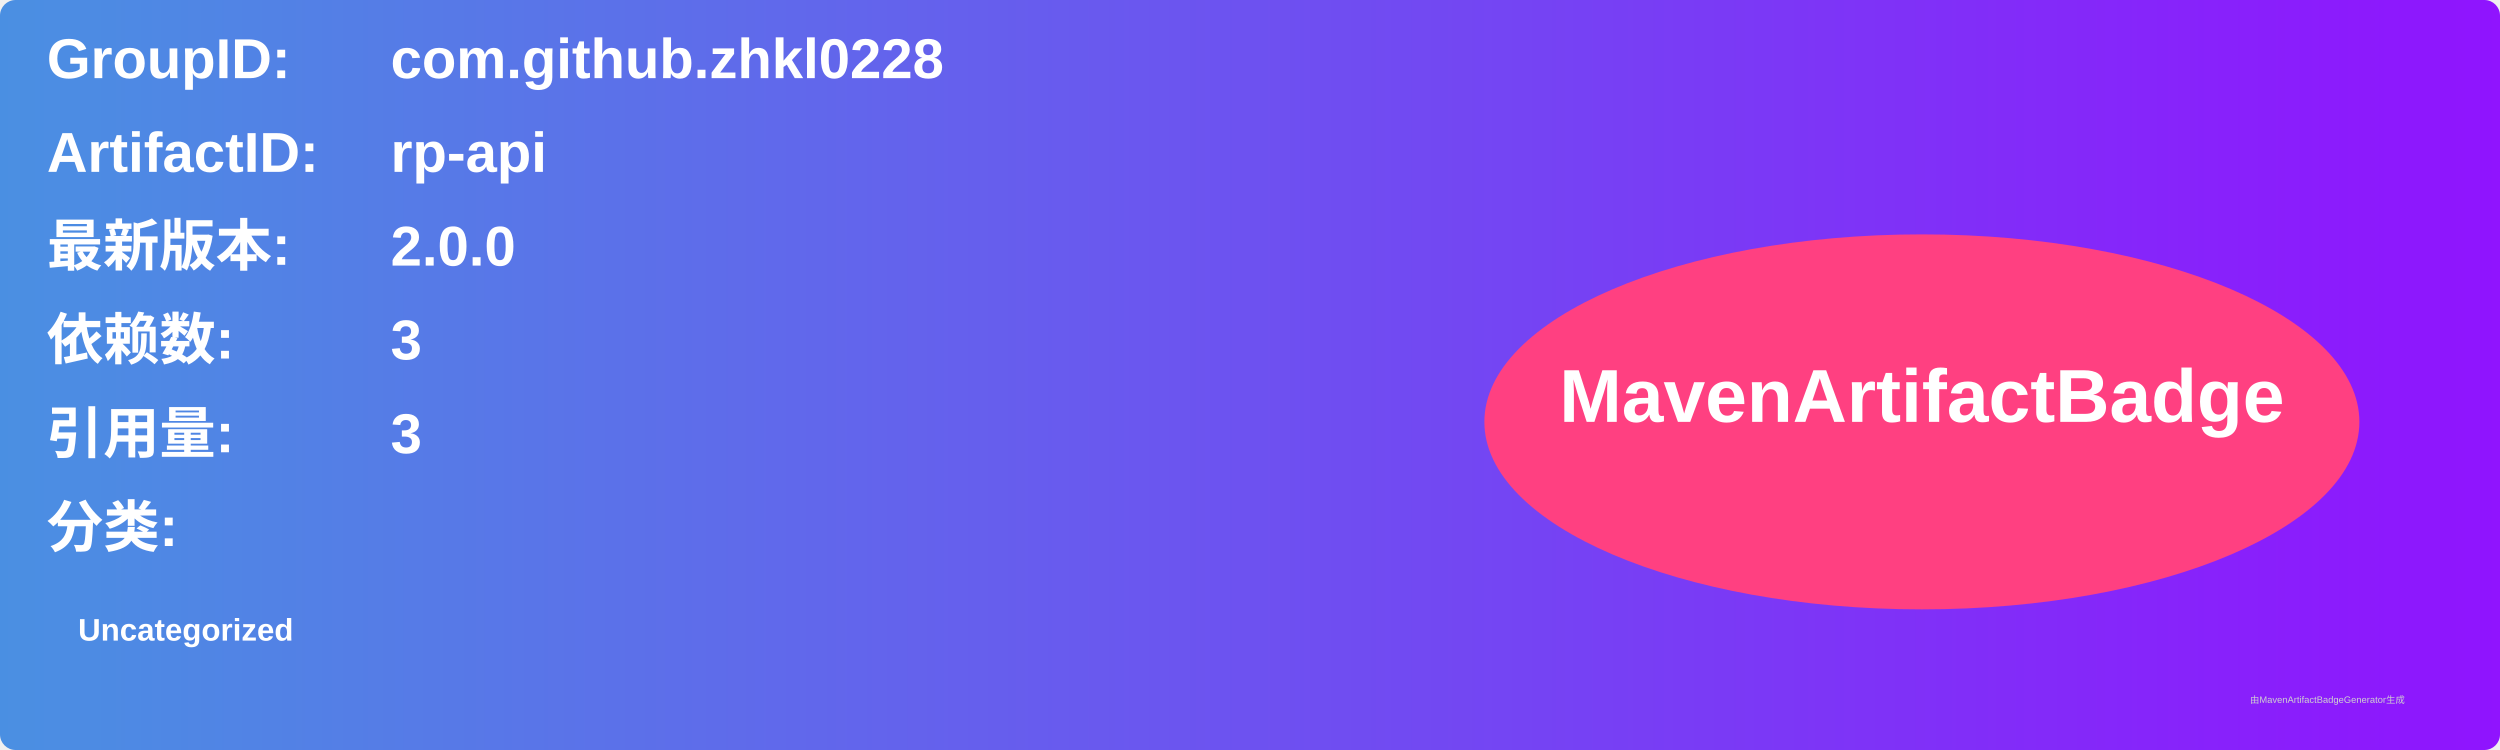
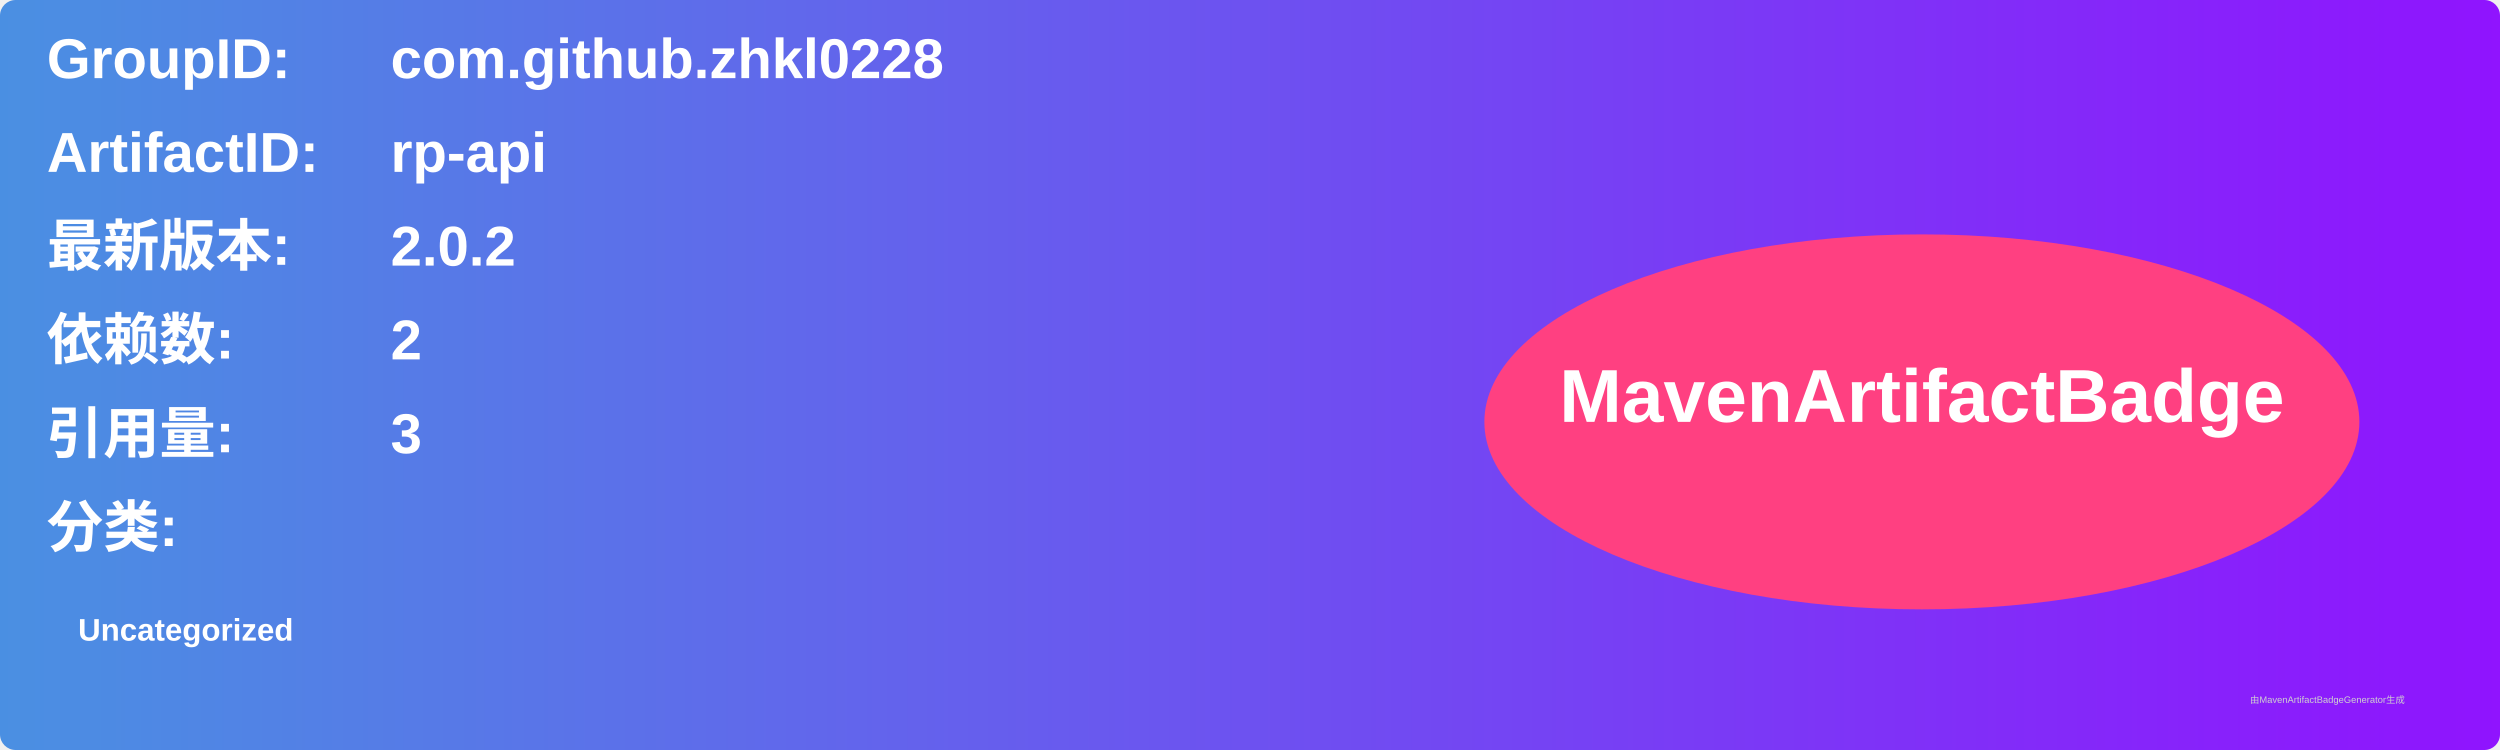
<svg xmlns="http://www.w3.org/2000/svg" width="800" height="240" viewBox="0 0 800 240">
  <linearGradient id="grad" x1="0%" y1="0%" x2="100%" y2="0%">
    <stop offset="0%" stop-color="#4a90e2" />
    <stop offset="100%" stop-color="#9013fe" />
  </linearGradient>
  <rect width="100%" height="100%" rx="5" ry="5" fill="url(#grad)" />
  <g transform="translate(15, 15)">
    <text x="0" y="10" font-family="Arial" font-size="18" fill="white" font-weight="bold" width="260">GroupID:</text>
    <text x="110" y="10" font-family="Arial" font-size="18" fill="white" font-weight="bold" width="460">com.github.zhkl0228</text>
    <text x="0" y="40" font-family="Arial" font-size="18" fill="white" font-weight="bold" width="260">ArtifactID:</text>
    <text x="110" y="40" font-family="Arial" font-size="18" fill="white" font-weight="bold" width="460">rp-api</text>
    <text x="0" y="70" font-family="Arial" font-size="18" fill="white" font-weight="bold">最新版本:</text>
    <text x="110" y="70" font-family="Arial" font-size="18" fill="white" font-weight="bold">
-       <tspan font-weight="bold">2.0.0</tspan>
+       <tspan font-weight="bold">2.0.2</tspan>
    </text>
    <text x="0" y="100" font-family="Arial" font-size="18" fill="white" font-weight="bold">依赖数: </text>
    <text x="110" y="100" font-family="Arial" font-size="18" fill="white">
-       <tspan font-weight="bold">3</tspan>
+       <tspan font-weight="bold">2</tspan>
    </text>
    <text x="0" y="130" font-family="Arial" font-size="18" fill="white" font-weight="bold">引用量: </text>
    <text x="110" y="130" font-family="Arial" font-size="18" fill="white">
      <tspan font-weight="bold">3</tspan>
    </text>
    <text x="0" y="160" font-family="Arial" font-size="18" fill="white" font-weight="bold">分类:</text>
    <text x="10" y="190" font-family="Arial" font-size="10" fill="white">
      <tspan font-weight="bold">Uncategorized</tspan>
    </text>
    <ellipse cx="600" cy="120" rx="140" ry="60" fill="#ff4081" />
    <text x="600" y="120" text-anchor="middle" font-family="Arial" font-size="24" fill="white" font-weight="bold">MavenArtifactBadge</text>
  </g>
  <text x="720" y="225" font-family="Arial" font-size="3" fill="#d0d0d0">由MavenArtifactBadgeGenerator生成</text>
</svg>
